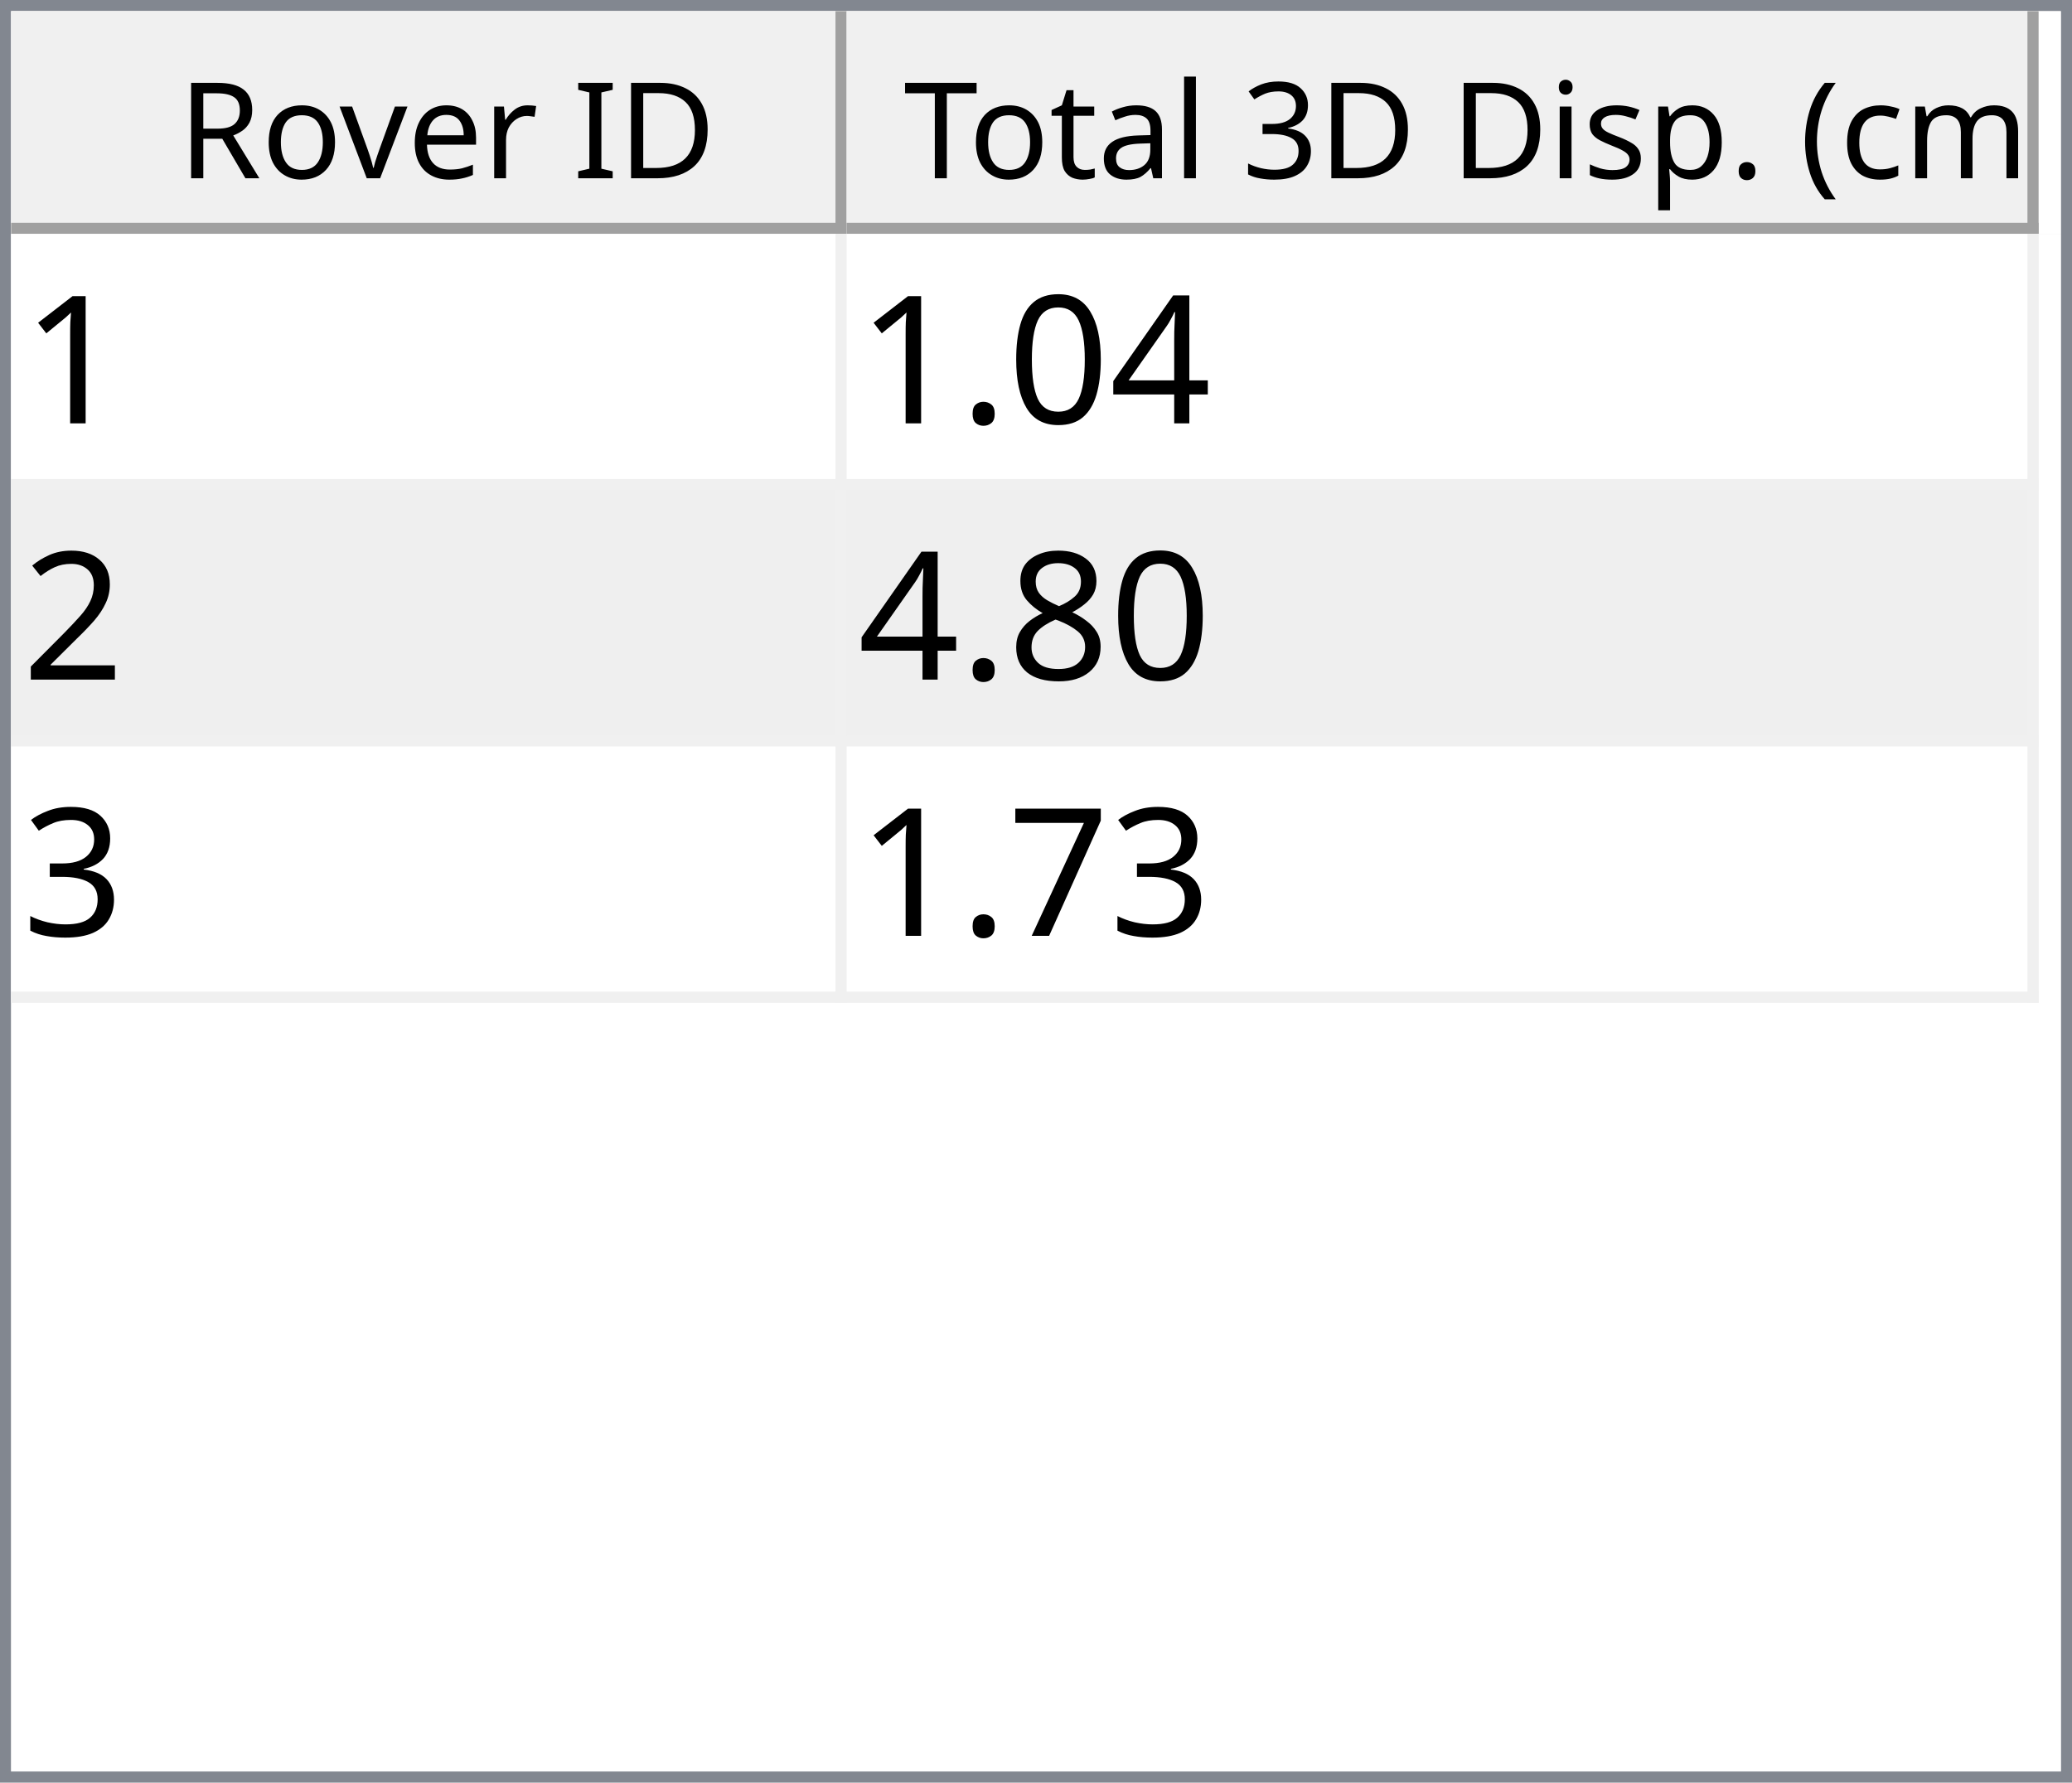
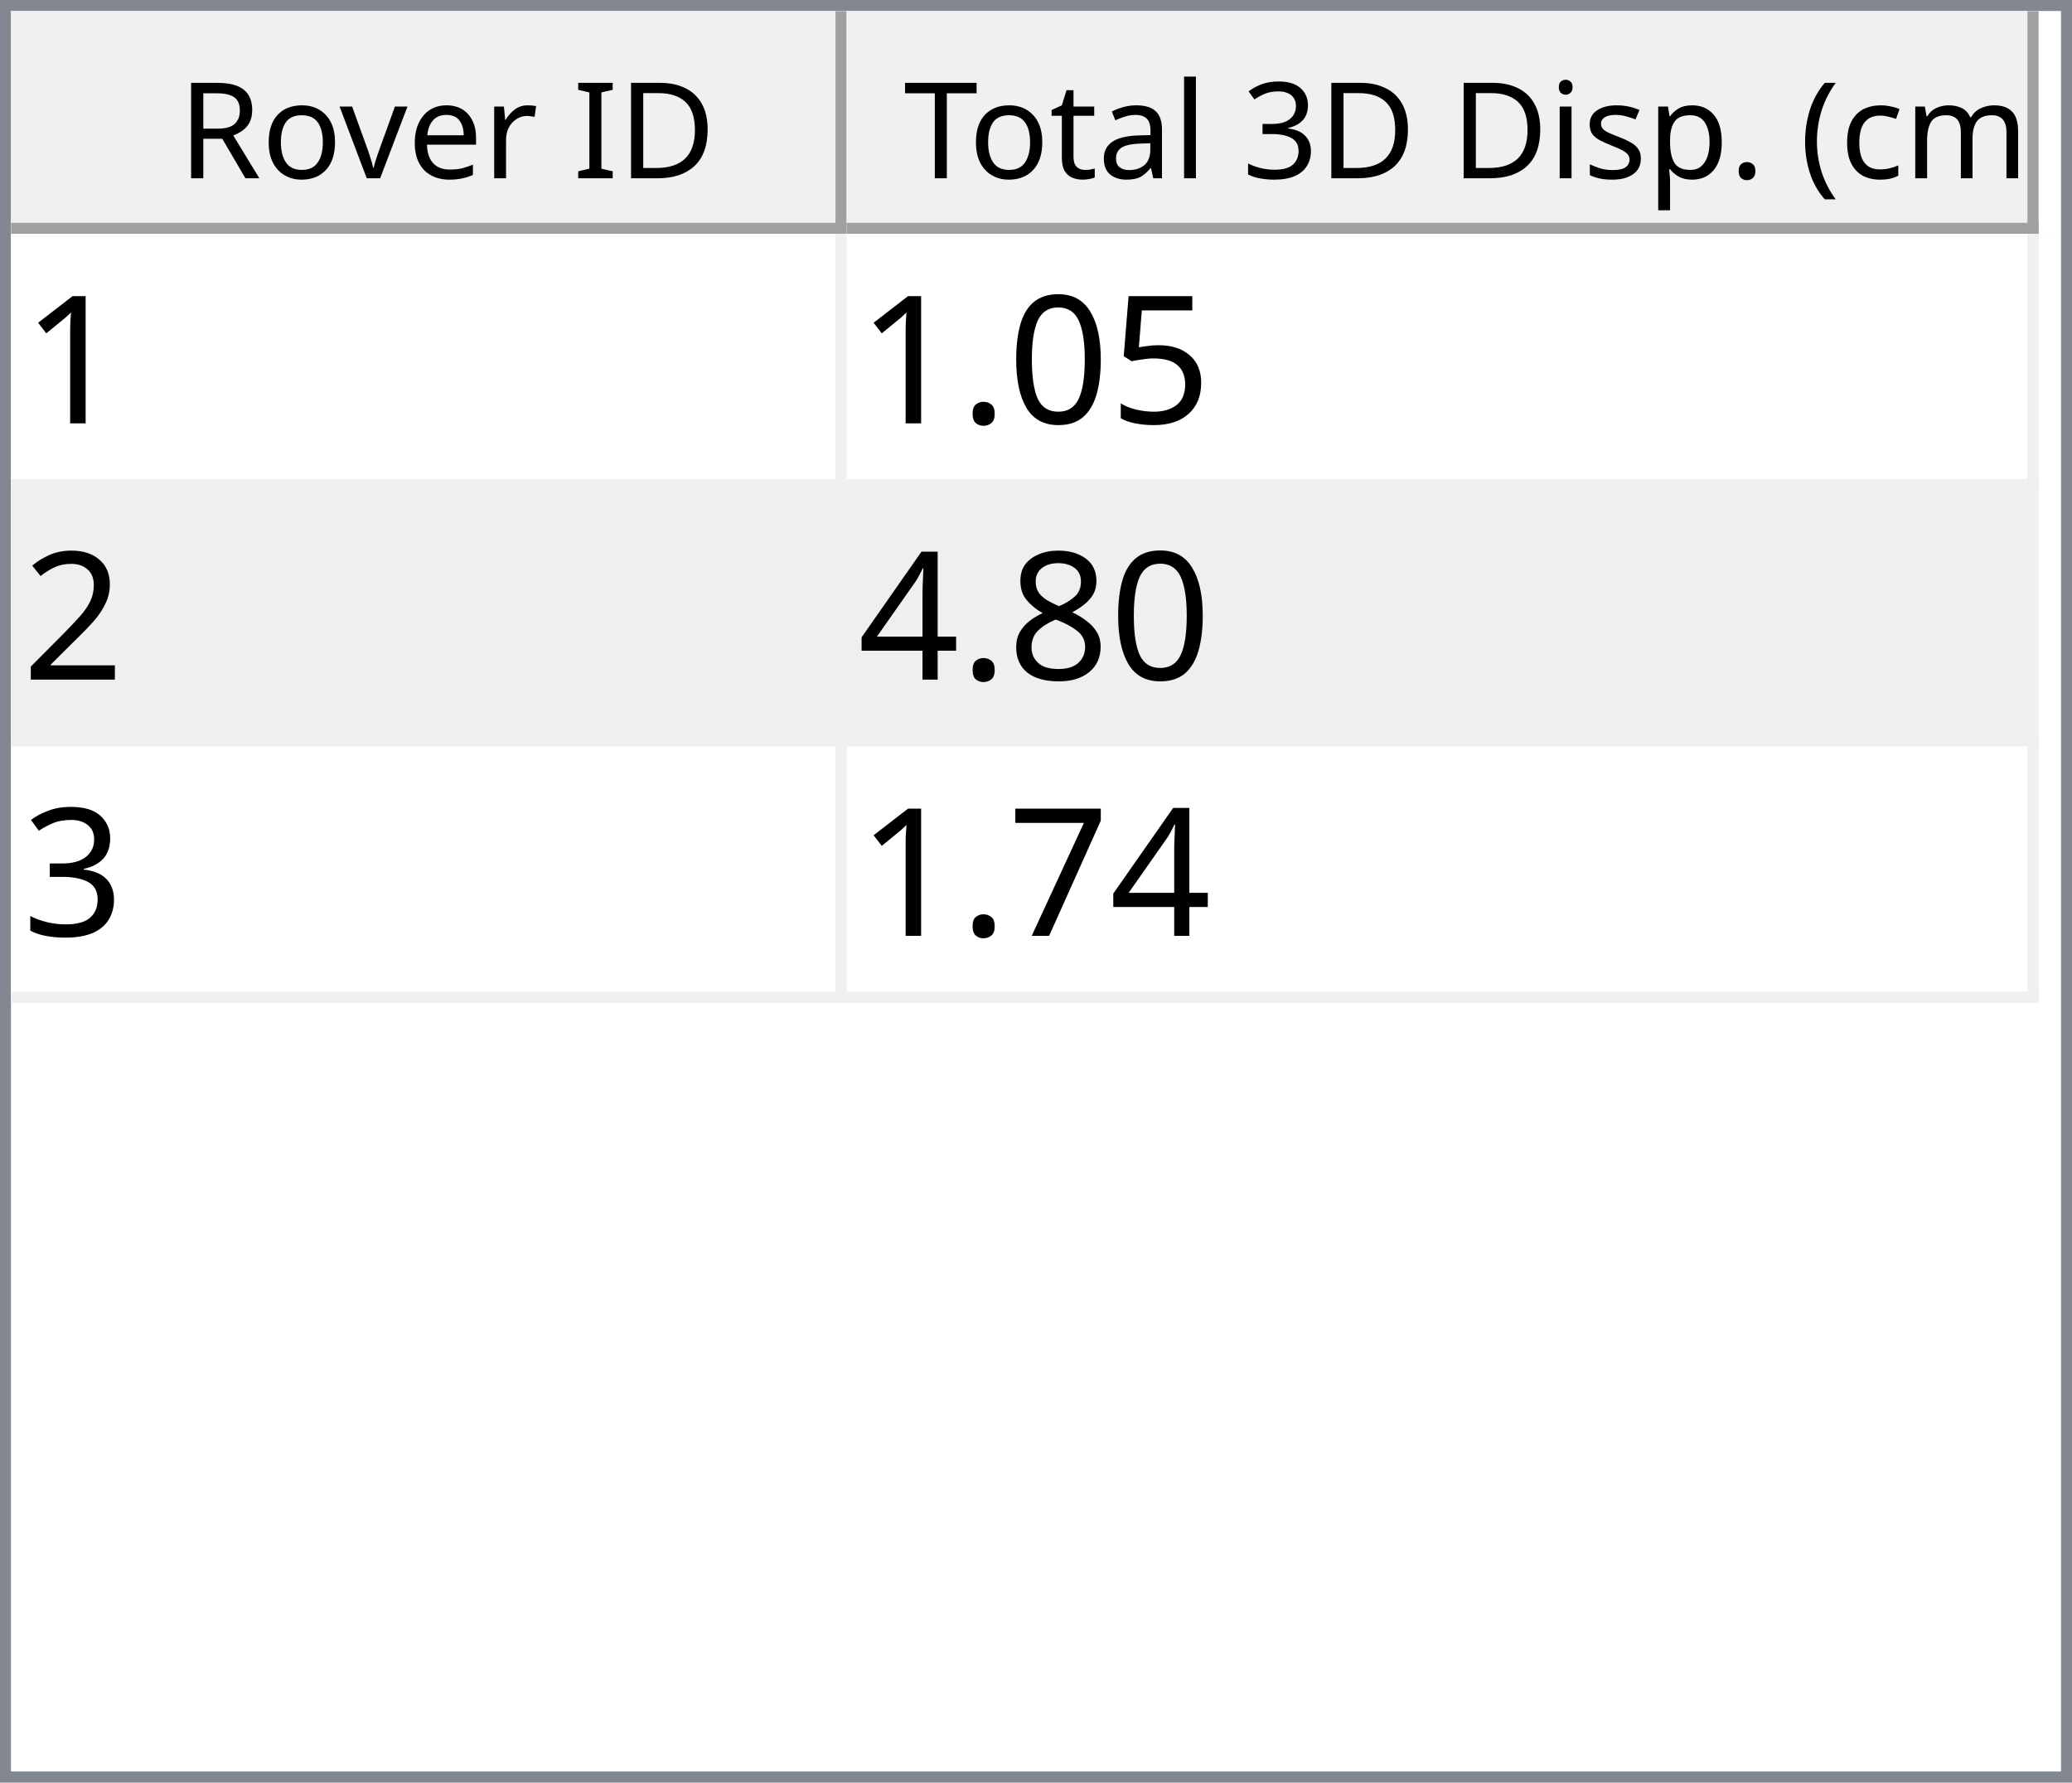
<svg xmlns="http://www.w3.org/2000/svg" style="fill-opacity:1; color-rendering:auto; color-interpolation:auto; text-rendering:auto; stroke:black; stroke-linecap:square; stroke-miterlimit:10; shape-rendering:auto; stroke-opacity:1; fill:black; stroke-dasharray:none; font-weight:normal; stroke-width:1; font-family:'Dialog'; font-style:normal; stroke-linejoin:miter; font-size:12px; stroke-dashoffset:0; image-rendering:auto;" width="186" height="160">
  <defs id="genericDefs" />
  <g>
    <defs id="defs1">
      <clipPath clipPathUnits="userSpaceOnUse" id="clipPath1">
        <path d="M0 0 L186 0 L186 160 L0 160 L0 0 Z" />
      </clipPath>
      <clipPath clipPathUnits="userSpaceOnUse" id="clipPath2">
        <path d="M0 0 L0 160 L186 160 L186 0 Z" />
      </clipPath>
      <clipPath clipPathUnits="userSpaceOnUse" id="clipPath3">
        <path d="M0 0 L0 20 L184 20 L184 0 Z" />
      </clipPath>
      <clipPath clipPathUnits="userSpaceOnUse" id="clipPath4">
        <path d="M0 0 L0 20 L75 20 L75 0 Z" />
      </clipPath>
      <clipPath clipPathUnits="userSpaceOnUse" id="clipPath5">
        <path d="M1 1 L1 19 L74 19 L74 1 Z" />
      </clipPath>
      <clipPath clipPathUnits="userSpaceOnUse" id="clipPath6">
        <path d="M0 0 L0 18 L73 18 L73 0 Z" />
      </clipPath>
      <clipPath clipPathUnits="userSpaceOnUse" id="clipPath7">
        <path d="M-0.5 -0.5 L-0.5 19.5 L74.5 19.5 L74.5 -0.5 Z" />
      </clipPath>
      <clipPath clipPathUnits="userSpaceOnUse" id="clipPath8">
        <path d="M0 0 L0 20 L107 20 L107 0 Z" />
      </clipPath>
      <clipPath clipPathUnits="userSpaceOnUse" id="clipPath9">
        <path d="M1 1 L1 19 L106 19 L106 1 Z" />
      </clipPath>
      <clipPath clipPathUnits="userSpaceOnUse" id="clipPath10">
        <path d="M0 0 L0 18 L105 18 L105 0 Z" />
      </clipPath>
      <clipPath clipPathUnits="userSpaceOnUse" id="clipPath11">
        <path d="M-0.5 -0.5 L-0.5 19.5 L106.5 19.5 L106.5 -0.5 Z" />
      </clipPath>
      <clipPath clipPathUnits="userSpaceOnUse" id="clipPath12">
        <path d="M0 0 L0 138 L184 138 L184 0 Z" />
      </clipPath>
      <clipPath clipPathUnits="userSpaceOnUse" id="clipPath13">
        <path d="M0 0 L0 69 L182 69 L182 0 Z" />
      </clipPath>
      <clipPath clipPathUnits="userSpaceOnUse" id="clipPath14">
        <path d="M-0.5 -0.5 L-0.5 68.5 L181.5 68.5 L181.5 -0.5 Z" />
      </clipPath>
      <clipPath clipPathUnits="userSpaceOnUse" id="clipPath15">
        <path d="M0 0 L0 22 L74 22 L74 0 Z" />
      </clipPath>
      <clipPath clipPathUnits="userSpaceOnUse" id="clipPath16">
        <path d="M0 0 L0 22 L106 22 L106 0 Z" />
      </clipPath>
      <font horiz-adv-x="64.551" id="font1">
        <font-face ascent="107.91" descent="25.098" units-per-em="100" style="font-style:normal; font-family:Segoe UI; font-weight:normal;" />
        <missing-glyph horiz-adv-x="64.551" d="M8.109 0 L8.109 68.266 L56.453 68.266 L56.453 0 L8.109 0 ZM15.328 7.234 L49.219 7.234 L49.219 61.031 L15.328 61.031 L15.328 7.234 Z" />
        <glyph unicode="D" horiz-adv-x="70.117" d="M9.188 0 L9.188 70.016 L28.516 70.016 Q65.531 70.016 65.531 35.891 Q65.531 19.672 55.25 9.836 Q44.969 0 27.734 0 L9.188 0 ZM17.391 62.594 L17.391 7.422 L27.828 7.422 Q41.609 7.422 49.273 14.797 Q56.938 22.172 56.938 35.688 Q56.938 62.594 28.328 62.594 L17.391 62.594 Z" />
        <glyph unicode="I" horiz-adv-x="26.611" d="M17.391 0 L9.188 0 L9.188 70.016 L17.391 70.016 L17.391 0 Z" />
        <glyph unicode=" " horiz-adv-x="27.393" d="" />
        <glyph unicode="r" horiz-adv-x="34.766" d="M34.188 41.891 Q32.078 43.5 28.125 43.5 Q23 43.5 19.555 38.672 Q16.109 33.844 16.109 25.484 L16.109 0 L8.109 0 L8.109 50 L16.109 50 L16.109 39.703 L16.312 39.703 Q18.016 44.969 21.531 47.922 Q25.047 50.875 29.391 50.875 Q32.516 50.875 34.188 50.203 L34.188 41.891 Z" />
        <glyph unicode="e" horiz-adv-x="52.295" d="M48.297 23 L12.984 23 Q13.188 14.656 17.484 10.109 Q21.781 5.562 29.297 5.562 Q37.75 5.562 44.828 11.141 L44.828 3.609 Q38.234 -1.172 27.391 -1.172 Q16.797 -1.172 10.742 5.641 Q4.688 12.453 4.688 24.812 Q4.688 36.469 11.305 43.82 Q17.922 51.172 27.734 51.172 Q37.547 51.172 42.922 44.828 Q48.297 38.484 48.297 27.203 L48.297 23 ZM40.094 29.781 Q40.047 36.719 36.75 40.578 Q33.453 44.438 27.594 44.438 Q21.922 44.438 17.969 40.383 Q14.016 36.328 13.094 29.781 L40.094 29.781 Z" />
        <glyph unicode="v" horiz-adv-x="47.9" d="M47.406 50 L27.484 0 L19.625 0 L0.688 50 L9.469 50 L22.172 13.672 Q23.578 9.672 23.922 6.688 L24.125 6.688 Q24.609 10.453 25.688 13.484 L38.969 50 L47.406 50 Z" />
        <glyph unicode="o" horiz-adv-x="58.594" d="M29 -1.172 Q17.922 -1.172 11.305 5.836 Q4.688 12.844 4.688 24.422 Q4.688 37.016 11.57 44.094 Q18.453 51.172 30.172 51.172 Q41.359 51.172 47.633 44.289 Q53.906 37.406 53.906 25.203 Q53.906 13.234 47.141 6.031 Q40.375 -1.172 29 -1.172 ZM29.594 44.438 Q21.875 44.438 17.383 39.188 Q12.891 33.938 12.891 24.703 Q12.891 15.828 17.43 10.695 Q21.969 5.562 29.594 5.562 Q37.359 5.562 41.531 10.594 Q45.703 15.625 45.703 24.906 Q45.703 34.281 41.531 39.359 Q37.359 44.438 29.594 44.438 Z" />
        <glyph unicode="R" horiz-adv-x="59.814" d="M59.375 0 L49.609 0 L37.891 19.625 Q36.281 22.359 34.766 24.289 Q33.25 26.219 31.664 27.438 Q30.078 28.656 28.25 29.219 Q26.422 29.781 24.125 29.781 L17.391 29.781 L17.391 0 L9.188 0 L9.188 70.016 L30.078 70.016 Q34.672 70.016 38.555 68.867 Q42.438 67.719 45.289 65.375 Q48.141 63.031 49.758 59.547 Q51.375 56.062 51.375 51.375 Q51.375 47.703 50.273 44.656 Q49.172 41.609 47.148 39.211 Q45.125 36.812 42.266 35.133 Q39.406 33.453 35.844 32.516 L35.844 32.328 Q37.594 31.547 38.891 30.547 Q40.188 29.547 41.359 28.18 Q42.531 26.812 43.68 25.078 Q44.828 23.344 46.234 21.047 L59.375 0 ZM17.391 62.594 L17.391 37.203 L28.516 37.203 Q31.594 37.203 34.203 38.133 Q36.812 39.062 38.719 40.797 Q40.625 42.531 41.703 45.047 Q42.781 47.562 42.781 50.688 Q42.781 56.297 39.141 59.445 Q35.5 62.594 28.609 62.594 L17.391 62.594 Z" />
        <glyph unicode=")" horiz-adv-x="30.176" d="M8.297 -15.922 L1.172 -15.922 Q16.406 2.344 16.406 26.812 Q16.406 51.469 1.078 70.016 L8.297 70.016 Q23.531 52.156 23.531 26.703 Q23.531 1.375 8.297 -15.922 Z" />
        <glyph unicode="m" horiz-adv-x="86.133" d="M79.109 0 L71.094 0 L71.094 28.719 Q71.094 37.016 68.531 40.727 Q65.969 44.438 59.906 44.438 Q54.781 44.438 51.195 39.75 Q47.609 35.062 47.609 28.516 L47.609 0 L39.594 0 L39.594 29.688 Q39.594 44.438 28.219 44.438 Q22.953 44.438 19.531 40.016 Q16.109 35.594 16.109 28.516 L16.109 0 L8.109 0 L8.109 50 L16.109 50 L16.109 42.094 L16.312 42.094 Q21.625 51.172 31.844 51.172 Q36.969 51.172 40.773 48.312 Q44.578 45.453 46 40.828 Q51.562 51.172 62.594 51.172 Q79.109 51.172 79.109 30.812 L79.109 0 Z" />
        <glyph unicode="c" horiz-adv-x="46.191" d="M42.188 2.297 Q36.422 -1.172 28.516 -1.172 Q17.828 -1.172 11.258 5.789 Q4.688 12.75 4.688 23.828 Q4.688 36.188 11.766 43.68 Q18.844 51.172 30.672 51.172 Q37.25 51.172 42.281 48.734 L42.281 40.531 Q36.719 44.438 30.375 44.438 Q22.703 44.438 17.797 38.945 Q12.891 33.453 12.891 24.516 Q12.891 15.719 17.508 10.641 Q22.125 5.562 29.891 5.562 Q36.422 5.562 42.188 9.906 L42.188 2.297 Z" />
        <glyph unicode="(" horiz-adv-x="30.176" d="M29.109 -15.922 L21.969 -15.922 Q6.844 1.375 6.844 26.703 Q6.844 52.156 21.969 70.016 L29.203 70.016 Q13.875 51.469 13.875 26.812 Q13.875 2.344 29.109 -15.922 Z" />
        <glyph unicode="." horiz-adv-x="21.68" d="M10.891 -1.078 Q8.641 -1.078 7.055 0.539 Q5.469 2.156 5.469 4.391 Q5.469 6.641 7.055 8.273 Q8.641 9.906 10.891 9.906 Q13.188 9.906 14.797 8.273 Q16.406 6.641 16.406 4.391 Q16.406 2.156 14.797 0.539 Q13.188 -1.078 10.891 -1.078 Z" />
        <glyph unicode="p" horiz-adv-x="58.789" d="M16.312 7.234 L16.109 7.234 L16.109 -23 L8.109 -23 L8.109 50 L16.109 50 L16.109 41.219 L16.312 41.219 Q22.219 51.172 33.594 51.172 Q43.266 51.172 48.688 44.461 Q54.109 37.75 54.109 26.469 Q54.109 13.922 48 6.375 Q41.891 -1.172 31.297 -1.172 Q21.578 -1.172 16.312 7.234 ZM16.109 27.391 L16.109 20.406 Q16.109 14.203 20.141 9.883 Q24.172 5.562 30.375 5.562 Q37.641 5.562 41.773 11.133 Q45.906 16.703 45.906 26.609 Q45.906 34.969 42.047 39.703 Q38.188 44.438 31.594 44.438 Q24.609 44.438 20.359 39.578 Q16.109 34.719 16.109 27.391 Z" />
        <glyph unicode="s" horiz-adv-x="42.432" d="M5.078 1.812 L5.078 10.406 Q11.625 5.562 19.484 5.562 Q30.031 5.562 30.031 12.594 Q30.031 14.594 29.125 15.992 Q28.219 17.391 26.68 18.461 Q25.141 19.531 23.07 20.383 Q21 21.234 18.609 22.172 Q15.281 23.484 12.766 24.828 Q10.25 26.172 8.57 27.859 Q6.891 29.547 6.031 31.695 Q5.172 33.844 5.172 36.719 Q5.172 40.234 6.789 42.945 Q8.406 45.656 11.086 47.484 Q13.766 49.312 17.211 50.242 Q20.656 51.172 24.312 51.172 Q30.812 51.172 35.938 48.922 L35.938 40.828 Q30.422 44.438 23.25 44.438 Q21 44.438 19.195 43.922 Q17.391 43.406 16.094 42.477 Q14.797 41.547 14.086 40.258 Q13.375 38.969 13.375 37.406 Q13.375 35.453 14.086 34.133 Q14.797 32.812 16.164 31.789 Q17.531 30.766 19.484 29.938 Q21.438 29.109 23.922 28.125 Q27.25 26.859 29.883 25.516 Q32.516 24.172 34.375 22.484 Q36.234 20.797 37.234 18.602 Q38.234 16.406 38.234 13.375 Q38.234 9.672 36.602 6.938 Q34.969 4.203 32.234 2.398 Q29.5 0.594 25.93 -0.289 Q22.359 -1.172 18.453 -1.172 Q10.75 -1.172 5.078 1.812 Z" />
        <glyph unicode="i" horiz-adv-x="24.219" d="M12.203 62.703 Q10.062 62.703 8.547 64.164 Q7.031 65.625 7.031 67.875 Q7.031 70.125 8.547 71.609 Q10.062 73.094 12.203 73.094 Q14.406 73.094 15.945 71.609 Q17.484 70.125 17.484 67.875 Q17.484 65.719 15.945 64.211 Q14.406 62.703 12.203 62.703 ZM16.109 0 L8.109 0 L8.109 50 L16.109 50 L16.109 0 Z" />
        <glyph unicode="3" horiz-adv-x="53.906" d="M46.531 19.828 Q46.531 15.094 44.75 11.211 Q42.969 7.328 39.719 4.57 Q36.469 1.812 31.93 0.297 Q27.391 -1.219 21.922 -1.219 Q11.922 -1.219 6 2.594 L6 11.188 Q13.094 5.609 22.219 5.609 Q25.875 5.609 28.828 6.539 Q31.781 7.469 33.906 9.227 Q36.031 10.984 37.18 13.477 Q38.328 15.969 38.328 19.094 Q38.328 32.812 18.797 32.812 L12.984 32.812 L12.984 39.594 L18.5 39.594 Q35.797 39.594 35.797 52.484 Q35.797 64.406 22.609 64.406 Q15.188 64.406 8.688 59.422 L8.688 67.188 Q15.375 71.188 24.609 71.188 Q29 71.188 32.57 69.969 Q36.141 68.75 38.68 66.555 Q41.219 64.359 42.609 61.281 Q44 58.203 44 54.5 Q44 40.672 30.031 36.719 L30.031 36.531 Q33.594 36.141 36.625 34.797 Q39.656 33.453 41.852 31.305 Q44.047 29.156 45.289 26.25 Q46.531 23.344 46.531 19.828 Z" />
        <glyph unicode="l" horiz-adv-x="24.219" d="M16.109 0 L8.109 0 L8.109 74.031 L16.109 74.031 L16.109 0 Z" />
        <glyph unicode="a" horiz-adv-x="50.879" d="M43.891 0 L35.891 0 L35.891 7.812 L35.688 7.812 Q30.469 -1.172 20.312 -1.172 Q12.844 -1.172 8.617 2.781 Q4.391 6.734 4.391 13.281 Q4.391 27.297 20.906 29.594 L35.891 31.688 Q35.891 44.438 25.594 44.438 Q16.547 44.438 9.281 38.281 L9.281 46.484 Q16.656 51.172 26.266 51.172 Q43.891 51.172 43.891 32.516 L43.891 0 ZM35.891 25.297 L23.828 23.641 Q18.266 22.859 15.43 20.875 Q12.594 18.891 12.594 13.875 Q12.594 10.203 15.211 7.883 Q17.828 5.562 22.172 5.562 Q28.125 5.562 32.008 9.742 Q35.891 13.922 35.891 20.312 L35.891 25.297 Z" />
        <glyph unicode="t" horiz-adv-x="33.887" d="M31.297 0.484 Q28.469 -1.078 23.828 -1.078 Q10.688 -1.078 10.688 13.578 L10.688 43.172 L2.094 43.172 L2.094 50 L10.688 50 L10.688 62.203 L18.703 64.797 L18.703 50 L31.297 50 L31.297 43.172 L18.703 43.172 L18.703 14.984 Q18.703 9.969 20.414 7.82 Q22.125 5.672 26.078 5.672 Q29.109 5.672 31.297 7.328 L31.297 0.484 Z" />
        <glyph unicode="T" horiz-adv-x="52.393" d="M50.594 62.594 L30.375 62.594 L30.375 0 L22.172 0 L22.172 62.594 L2 62.594 L2 70.016 L50.594 70.016 L50.594 62.594 Z" />
      </font>
      <font horiz-adv-x="75.0" id="font2">
        <font-face ascent="100.537" descent="21.973" units-per-em="100" style="font-style:normal; font-family:sans-serif; font-weight:normal;" />
        <missing-glyph horiz-adv-x="75.0" d="M12.5 0 L12.5 62.5 L62.5 62.5 L62.5 0 L12.5 0 ZM14.062 1.562 L60.938 1.562 L60.938 60.938 L14.062 60.938 L14.062 1.562 Z" />
        <glyph unicode="1" horiz-adv-x="55.615" d="M37.25 0 L28.469 0 L28.469 56 Q25.297 52.984 20.141 49.953 Q14.984 46.922 10.891 45.406 L10.891 53.906 Q18.266 57.375 23.781 62.305 Q29.297 67.234 31.594 71.875 L37.25 71.875 L37.25 0 Z" />
-         <glyph unicode="4" horiz-adv-x="55.615" d="M32.328 0 L32.328 17.141 L1.266 17.141 L1.266 25.203 L33.938 71.578 L41.109 71.578 L41.109 25.203 L50.781 25.203 L50.781 17.141 L41.109 17.141 L41.109 0 L32.328 0 ZM32.328 25.203 L32.328 57.469 L9.906 25.203 L32.328 25.203 Z" />
+         <glyph unicode="5" horiz-adv-x="55.615" d="M4.156 18.75 L13.375 19.531 Q14.406 12.797 18.141 9.398 Q21.875 6 27.156 6 Q33.5 6 37.891 10.789 Q42.281 15.578 42.281 23.484 Q42.281 31 38.062 35.352 Q33.844 39.703 27 39.703 Q22.75 39.703 19.336 37.773 Q15.922 35.844 13.969 32.766 L5.719 33.844 L12.641 70.609 L48.25 70.609 L48.25 62.203 L19.672 62.203 L15.828 42.969 Q22.266 47.469 29.344 47.469 Q38.719 47.469 45.164 40.969 Q51.609 34.469 51.609 24.266 Q51.609 14.547 45.953 7.469 Q39.062 -1.219 27.156 -1.219 Q17.391 -1.219 11.211 4.25 Q5.031 9.719 4.156 18.75 Z" />
        <glyph unicode="0" horiz-adv-x="55.615" d="M4.156 35.297 Q4.156 48 6.766 55.742 Q9.375 63.484 14.523 67.68 Q19.672 71.875 27.484 71.875 Q33.25 71.875 37.594 69.555 Q41.938 67.234 44.773 62.867 Q47.609 58.5 49.219 52.227 Q50.828 45.953 50.828 35.297 Q50.828 22.703 48.242 14.969 Q45.656 7.234 40.508 3.008 Q35.359 -1.219 27.484 -1.219 Q17.141 -1.219 11.234 6.203 Q4.156 15.141 4.156 35.297 ZM13.188 35.297 Q13.188 17.672 17.312 11.836 Q21.438 6 27.484 6 Q33.547 6 37.672 11.859 Q41.797 17.719 41.797 35.297 Q41.797 52.984 37.672 58.789 Q33.547 64.594 27.391 64.594 Q21.344 64.594 17.719 59.469 Q13.188 52.938 13.188 35.297 Z" />
        <glyph unicode="." horiz-adv-x="27.783" d="M9.078 0 L9.078 10.016 L19.094 10.016 L19.094 0 L9.078 0 Z" />
        <glyph unicode="2" horiz-adv-x="55.615" d="M50.344 8.453 L50.344 0 L3.031 0 Q2.938 3.172 4.047 6.109 Q5.859 10.938 9.836 15.625 Q13.812 20.312 21.344 26.469 Q33.016 36.031 37.117 41.625 Q41.219 47.219 41.219 52.203 Q41.219 57.422 37.477 61.008 Q33.734 64.594 27.734 64.594 Q21.391 64.594 17.578 60.789 Q13.766 56.984 13.719 50.25 L4.688 51.172 Q5.609 61.281 11.664 66.578 Q17.719 71.875 27.938 71.875 Q38.234 71.875 44.242 66.164 Q50.25 60.453 50.25 52 Q50.25 47.703 48.492 43.555 Q46.734 39.406 42.656 34.812 Q38.578 30.219 29.109 22.219 Q21.188 15.578 18.945 13.211 Q16.703 10.844 15.234 8.453 L50.344 8.453 Z" />
        <glyph unicode="8" horiz-adv-x="55.615" d="M17.672 38.812 Q12.203 40.828 9.57 44.539 Q6.938 48.25 6.938 53.422 Q6.938 61.234 12.555 66.555 Q18.172 71.875 27.484 71.875 Q36.859 71.875 42.578 66.43 Q48.297 60.984 48.297 53.172 Q48.297 48.188 45.68 44.508 Q43.062 40.828 37.75 38.812 Q44.344 36.672 47.781 31.883 Q51.219 27.094 51.219 20.453 Q51.219 11.281 44.727 5.031 Q38.234 -1.219 27.641 -1.219 Q17.047 -1.219 10.547 5.055 Q4.047 11.328 4.047 20.703 Q4.047 27.688 7.594 32.398 Q11.141 37.109 17.672 38.812 ZM15.922 53.719 Q15.922 48.641 19.195 45.414 Q22.469 42.188 27.688 42.188 Q32.766 42.188 36.016 45.383 Q39.266 48.578 39.266 53.219 Q39.266 58.062 35.914 61.359 Q32.562 64.656 27.594 64.656 Q22.562 64.656 19.242 61.43 Q15.922 58.203 15.922 53.719 ZM13.094 20.656 Q13.094 16.891 14.875 13.375 Q16.656 9.859 20.172 7.93 Q23.688 6 27.734 6 Q34.031 6 38.133 10.055 Q42.234 14.109 42.234 20.359 Q42.234 26.703 38.016 30.859 Q33.797 35.016 27.438 35.016 Q21.234 35.016 17.164 30.914 Q13.094 26.812 13.094 20.656 Z" />
+         <glyph unicode="4" horiz-adv-x="55.615" d="M32.328 0 L32.328 17.141 L1.266 17.141 L1.266 25.203 L33.938 71.578 L41.109 71.578 L41.109 25.203 L50.781 25.203 L50.781 17.141 L41.109 17.141 L41.109 0 L32.328 0 ZM32.328 25.203 L32.328 57.469 L9.906 25.203 L32.328 25.203 Z" />
        <glyph unicode="3" horiz-adv-x="55.615" d="M4.203 18.891 L12.984 20.062 Q14.5 12.594 18.141 9.297 Q21.781 6 27 6 Q33.203 6 37.477 10.297 Q41.75 14.594 41.75 20.953 Q41.75 27 37.797 30.93 Q33.844 34.859 27.734 34.859 Q25.25 34.859 21.531 33.891 L22.516 41.609 Q23.391 41.5 23.922 41.5 Q29.547 41.5 34.039 44.43 Q38.531 47.359 38.531 53.469 Q38.531 58.297 35.258 61.477 Q31.984 64.656 26.812 64.656 Q21.688 64.656 18.266 61.43 Q14.844 58.203 13.875 51.766 L5.078 53.328 Q6.688 62.156 12.398 67.016 Q18.109 71.875 26.609 71.875 Q32.469 71.875 37.398 69.359 Q42.328 66.844 44.945 62.5 Q47.562 58.156 47.562 53.266 Q47.562 48.641 45.07 44.828 Q42.578 41.016 37.703 38.766 Q44.047 37.312 47.562 32.695 Q51.078 28.078 51.078 21.141 Q51.078 11.766 44.242 5.25 Q37.406 -1.266 26.953 -1.266 Q17.531 -1.266 11.305 4.352 Q5.078 9.969 4.203 18.891 Z" />
        <glyph unicode="7" horiz-adv-x="55.615" d="M4.734 62.203 L4.734 70.656 L51.078 70.656 L51.078 63.812 Q44.234 56.547 37.523 44.484 Q30.812 32.422 27.156 19.672 Q24.516 10.688 23.781 0 L14.75 0 Q14.891 8.453 18.062 20.414 Q21.234 32.375 27.172 43.484 Q33.109 54.594 39.797 62.203 L4.734 62.203 Z" />
      </font>
    </defs>
    <g style="fill:white; stroke:white;">
      <rect x="0" y="0" width="186" style="clip-path:url(#clipPath1); stroke:none;" height="160" />
    </g>
    <g style="fill:white; text-rendering:optimizeSpeed; color-rendering:optimizeSpeed; image-rendering:optimizeSpeed; shape-rendering:crispEdges; stroke:white; color-interpolation:sRGB;">
      <rect x="0" width="186" height="160" y="0" style="stroke:none;" />
      <path style="stroke:none;" d="M0 160 L186 160 L186 0 L0 0 Z" />
    </g>
    <g style="fill:rgb(240,240,240); font-family:'Segoe UI'; stroke:rgb(240,240,240);">
      <rect x="0" y="0" width="186" style="clip-path:url(#clipPath2); stroke:none;" height="160" />
    </g>
    <g style="fill:rgb(130,135,144); font-family:'Segoe UI'; stroke:rgb(130,135,144);">
      <path d="M0 0 L186 0 L186 160 L0 160 L0 0 ZM1 1 L185 1 L185 159 L1 159 L1 1 Z" style="fill-rule:evenodd; clip-path:url(#clipPath2); stroke:none;" />
    </g>
    <g style="fill:white; font-family:'Segoe UI'; stroke:white;" transform="translate(1,1)">
      <rect x="0" y="0" width="184" style="clip-path:url(#clipPath3); stroke:none;" height="20" />
    </g>
    <g style="fill:rgb(240,240,240); font-family:'Segoe UI'; stroke:rgb(240,240,240);" transform="translate(1,1)">
      <rect x="0" y="0" width="75" style="clip-path:url(#clipPath4); stroke:none;" height="20" />
    </g>
    <g style="font-family:'Segoe UI';" transform="translate(2,2)">
      <text x="14" xml:space="preserve" y="14" style="clip-path:url(#clipPath6); stroke:none;">Rover ID</text>
    </g>
    <g style="fill:rgb(160,160,160); font-family:'Segoe UI'; stroke:rgb(160,160,160); stroke-linejoin:bevel;" transform="translate(1.5,1.5)">
      <line x1="74" x2="74" y1="0" style="fill:none; clip-path:url(#clipPath7);" y2="19" />
    </g>
    <g style="fill:rgb(160,160,160); font-family:'Segoe UI'; stroke:rgb(160,160,160); stroke-linejoin:bevel;" transform="matrix(1,0,0,1,1,1) translate(0.5,0.5)">
      <line x1="0" x2="74" y1="19" style="fill:none; clip-path:url(#clipPath7);" y2="19" />
    </g>
    <g style="fill:rgb(240,240,240); font-family:'Segoe UI'; stroke:rgb(240,240,240);" transform="translate(76,1)">
      <rect x="0" y="0" width="107" style="clip-path:url(#clipPath8); stroke:none;" height="20" />
    </g>
    <g style="font-family:'Segoe UI';" transform="translate(77,2)">
      <text x="1" xml:space="preserve" y="14" style="clip-path:url(#clipPath10); stroke:none;"> Total 3D Disp. (cm)</text>
    </g>
    <g style="fill:rgb(160,160,160); font-family:'Segoe UI'; stroke:rgb(160,160,160); stroke-linejoin:bevel;" transform="translate(76.5,1.5)">
      <line x1="106" x2="106" y1="0" style="fill:none; clip-path:url(#clipPath11);" y2="19" />
    </g>
    <g style="fill:rgb(160,160,160); font-family:'Segoe UI'; stroke:rgb(160,160,160); stroke-linejoin:bevel;" transform="matrix(1,0,0,1,76,1) translate(0.5,0.5)">
      <line x1="0" x2="106" y1="19" style="fill:none; clip-path:url(#clipPath11);" y2="19" />
    </g>
    <g style="fill:white; font-family:'Segoe UI'; stroke:white;" transform="translate(1,21)">
      <rect x="0" y="0" width="184" style="clip-path:url(#clipPath12); stroke:none;" height="138" />
    </g>
    <g style="fill:rgb(240,240,240); font-size:16px; font-family:sans-serif; stroke:rgb(240,240,240);" transform="translate(1,21)">
      <rect x="0" y="0" width="182" style="clip-path:url(#clipPath13); stroke:none;" height="69" />
      <line transform="translate(0.5,0.5)" x1="0" x2="181" y1="22" style="clip-path:url(#clipPath14); fill:none; stroke-linejoin:bevel;" y2="22" />
    </g>
    <g transform="matrix(1,0,0,1,1,21) translate(0.5,0.5)" style="fill:rgb(240,240,240); font-size:16px; font-family:sans-serif; stroke:rgb(240,240,240); stroke-linejoin:bevel;">
      <line x1="0" x2="181" y1="45" style="fill:none; clip-path:url(#clipPath14);" y2="45" />
    </g>
    <g transform="matrix(1,0,0,1,1,21) translate(0.5,0.5)" style="fill:rgb(240,240,240); font-size:16px; font-family:sans-serif; stroke:rgb(240,240,240); stroke-linejoin:bevel;">
      <line x1="0" x2="181" y1="68" style="fill:none; clip-path:url(#clipPath14);" y2="68" />
    </g>
    <g transform="matrix(1,0,0,1,1,21) translate(0.5,0.5)" style="fill:rgb(240,240,240); font-size:16px; font-family:sans-serif; stroke:rgb(240,240,240); stroke-linejoin:bevel;">
      <line x1="74" x2="74" y1="0" style="fill:none; clip-path:url(#clipPath14);" y2="68" />
    </g>
    <g transform="matrix(1,0,0,1,1,21) translate(0.5,0.5)" style="fill:rgb(240,240,240); font-size:16px; font-family:sans-serif; stroke:rgb(240,240,240); stroke-linejoin:bevel;">
      <line x1="181" x2="181" y1="0" style="fill:none; clip-path:url(#clipPath14);" y2="68" />
    </g>
    <g style="fill:white; font-size:16px; font-family:sans-serif; stroke:white;" transform="matrix(1,0,0,1,1,21)">
      <rect x="0" y="0" width="74" style="clip-path:url(#clipPath15); stroke:none;" height="22" />
      <text x="1" y="17" style="fill:black; clip-path:url(#clipPath15); stroke:none;" xml:space="preserve">1</text>
    </g>
    <g style="fill:white; font-size:16px; font-family:sans-serif; stroke:white;" transform="matrix(1,0,0,1,1,21) translate(75,0)">
      <rect x="0" y="0" width="106" style="clip-path:url(#clipPath16); stroke:none;" height="22" />
-       <text x="1" y="17" style="fill:black; clip-path:url(#clipPath16); stroke:none;" xml:space="preserve">1.04</text>
+       <text x="1" y="17" style="fill:black; clip-path:url(#clipPath16); stroke:none;" xml:space="preserve">1.05</text>
    </g>
    <g style="fill:rgb(239,239,239); font-size:16px; font-family:sans-serif; stroke:rgb(239,239,239);" transform="matrix(1,0,0,1,1,21) translate(0,23)">
      <rect x="0" y="0" width="74" style="clip-path:url(#clipPath15); stroke:none;" height="22" />
      <text x="1" y="17" style="fill:black; clip-path:url(#clipPath15); stroke:none;" xml:space="preserve">2</text>
    </g>
    <g style="fill:rgb(239,239,239); font-size:16px; font-family:sans-serif; stroke:rgb(239,239,239);" transform="matrix(1,0,0,1,1,21) translate(75,23)">
      <rect x="0" y="0" width="106" style="clip-path:url(#clipPath16); stroke:none;" height="22" />
      <text x="1" y="17" style="fill:black; clip-path:url(#clipPath16); stroke:none;" xml:space="preserve">4.80</text>
    </g>
    <g style="fill:white; font-size:16px; font-family:sans-serif; stroke:white;" transform="matrix(1,0,0,1,1,21) translate(0,46)">
      <rect x="0" y="0" width="74" style="clip-path:url(#clipPath15); stroke:none;" height="22" />
      <text x="1" y="17" style="fill:black; clip-path:url(#clipPath15); stroke:none;" xml:space="preserve">3</text>
    </g>
    <g style="fill:white; font-size:16px; font-family:sans-serif; stroke:white;" transform="matrix(1,0,0,1,1,21) translate(75,46)">
      <rect x="0" y="0" width="106" style="clip-path:url(#clipPath16); stroke:none;" height="22" />
-       <text x="1" y="17" style="fill:black; clip-path:url(#clipPath16); stroke:none;" xml:space="preserve">1.73</text>
+       <text x="1" y="17" style="fill:black; clip-path:url(#clipPath16); stroke:none;" xml:space="preserve">1.74</text>
    </g>
  </g>
</svg>
